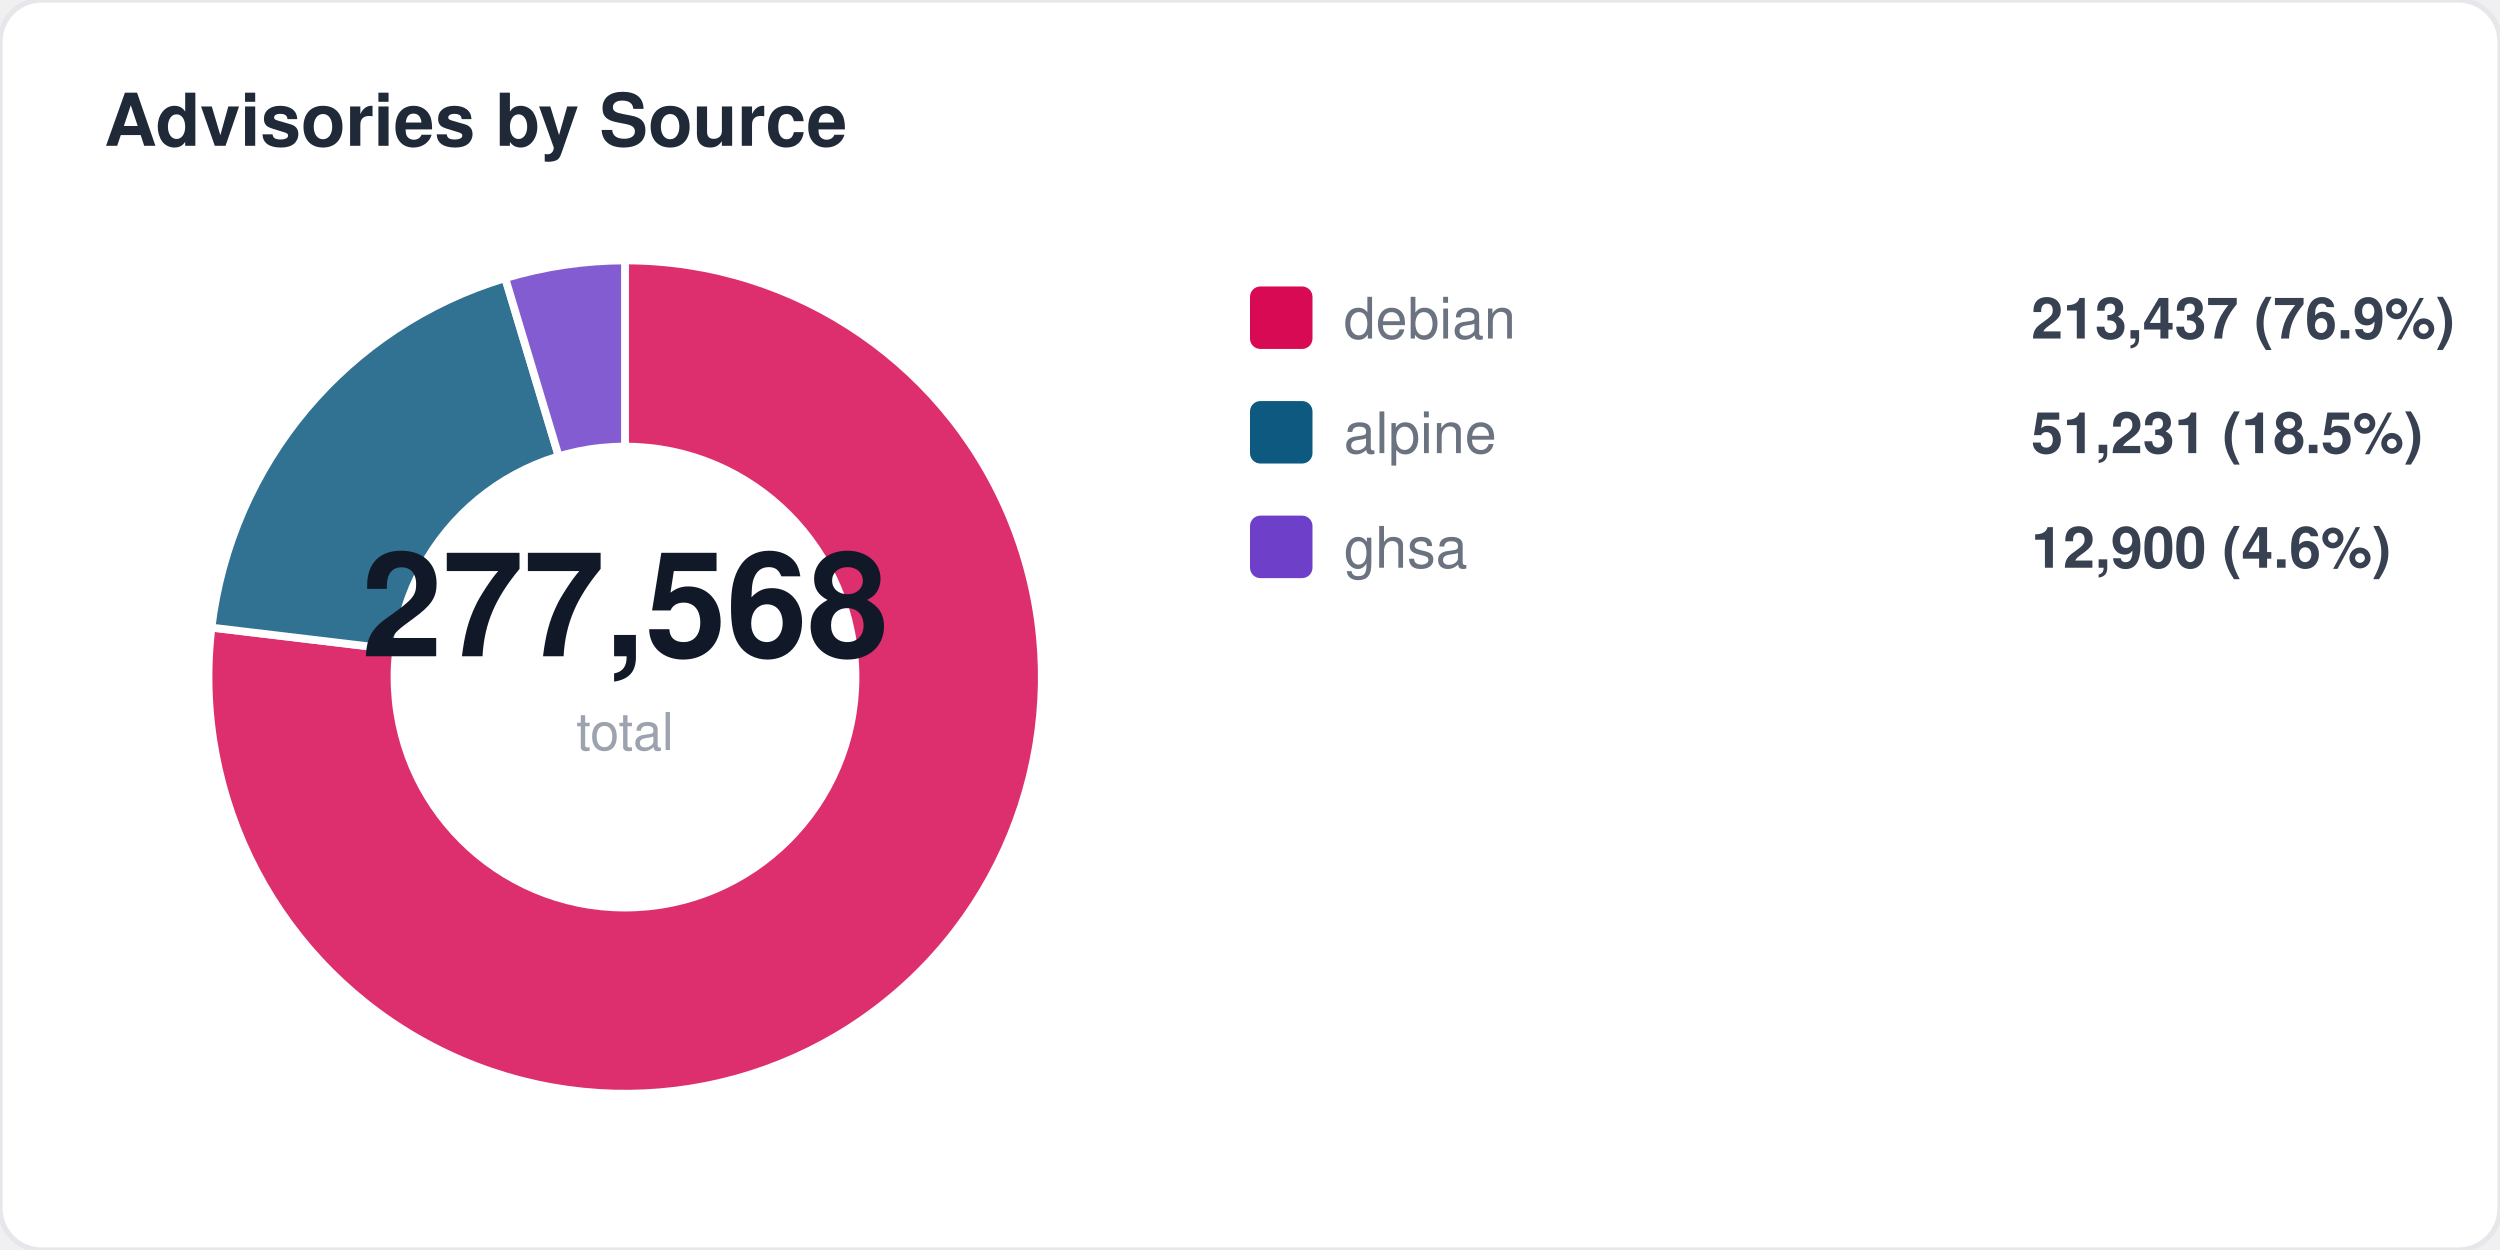
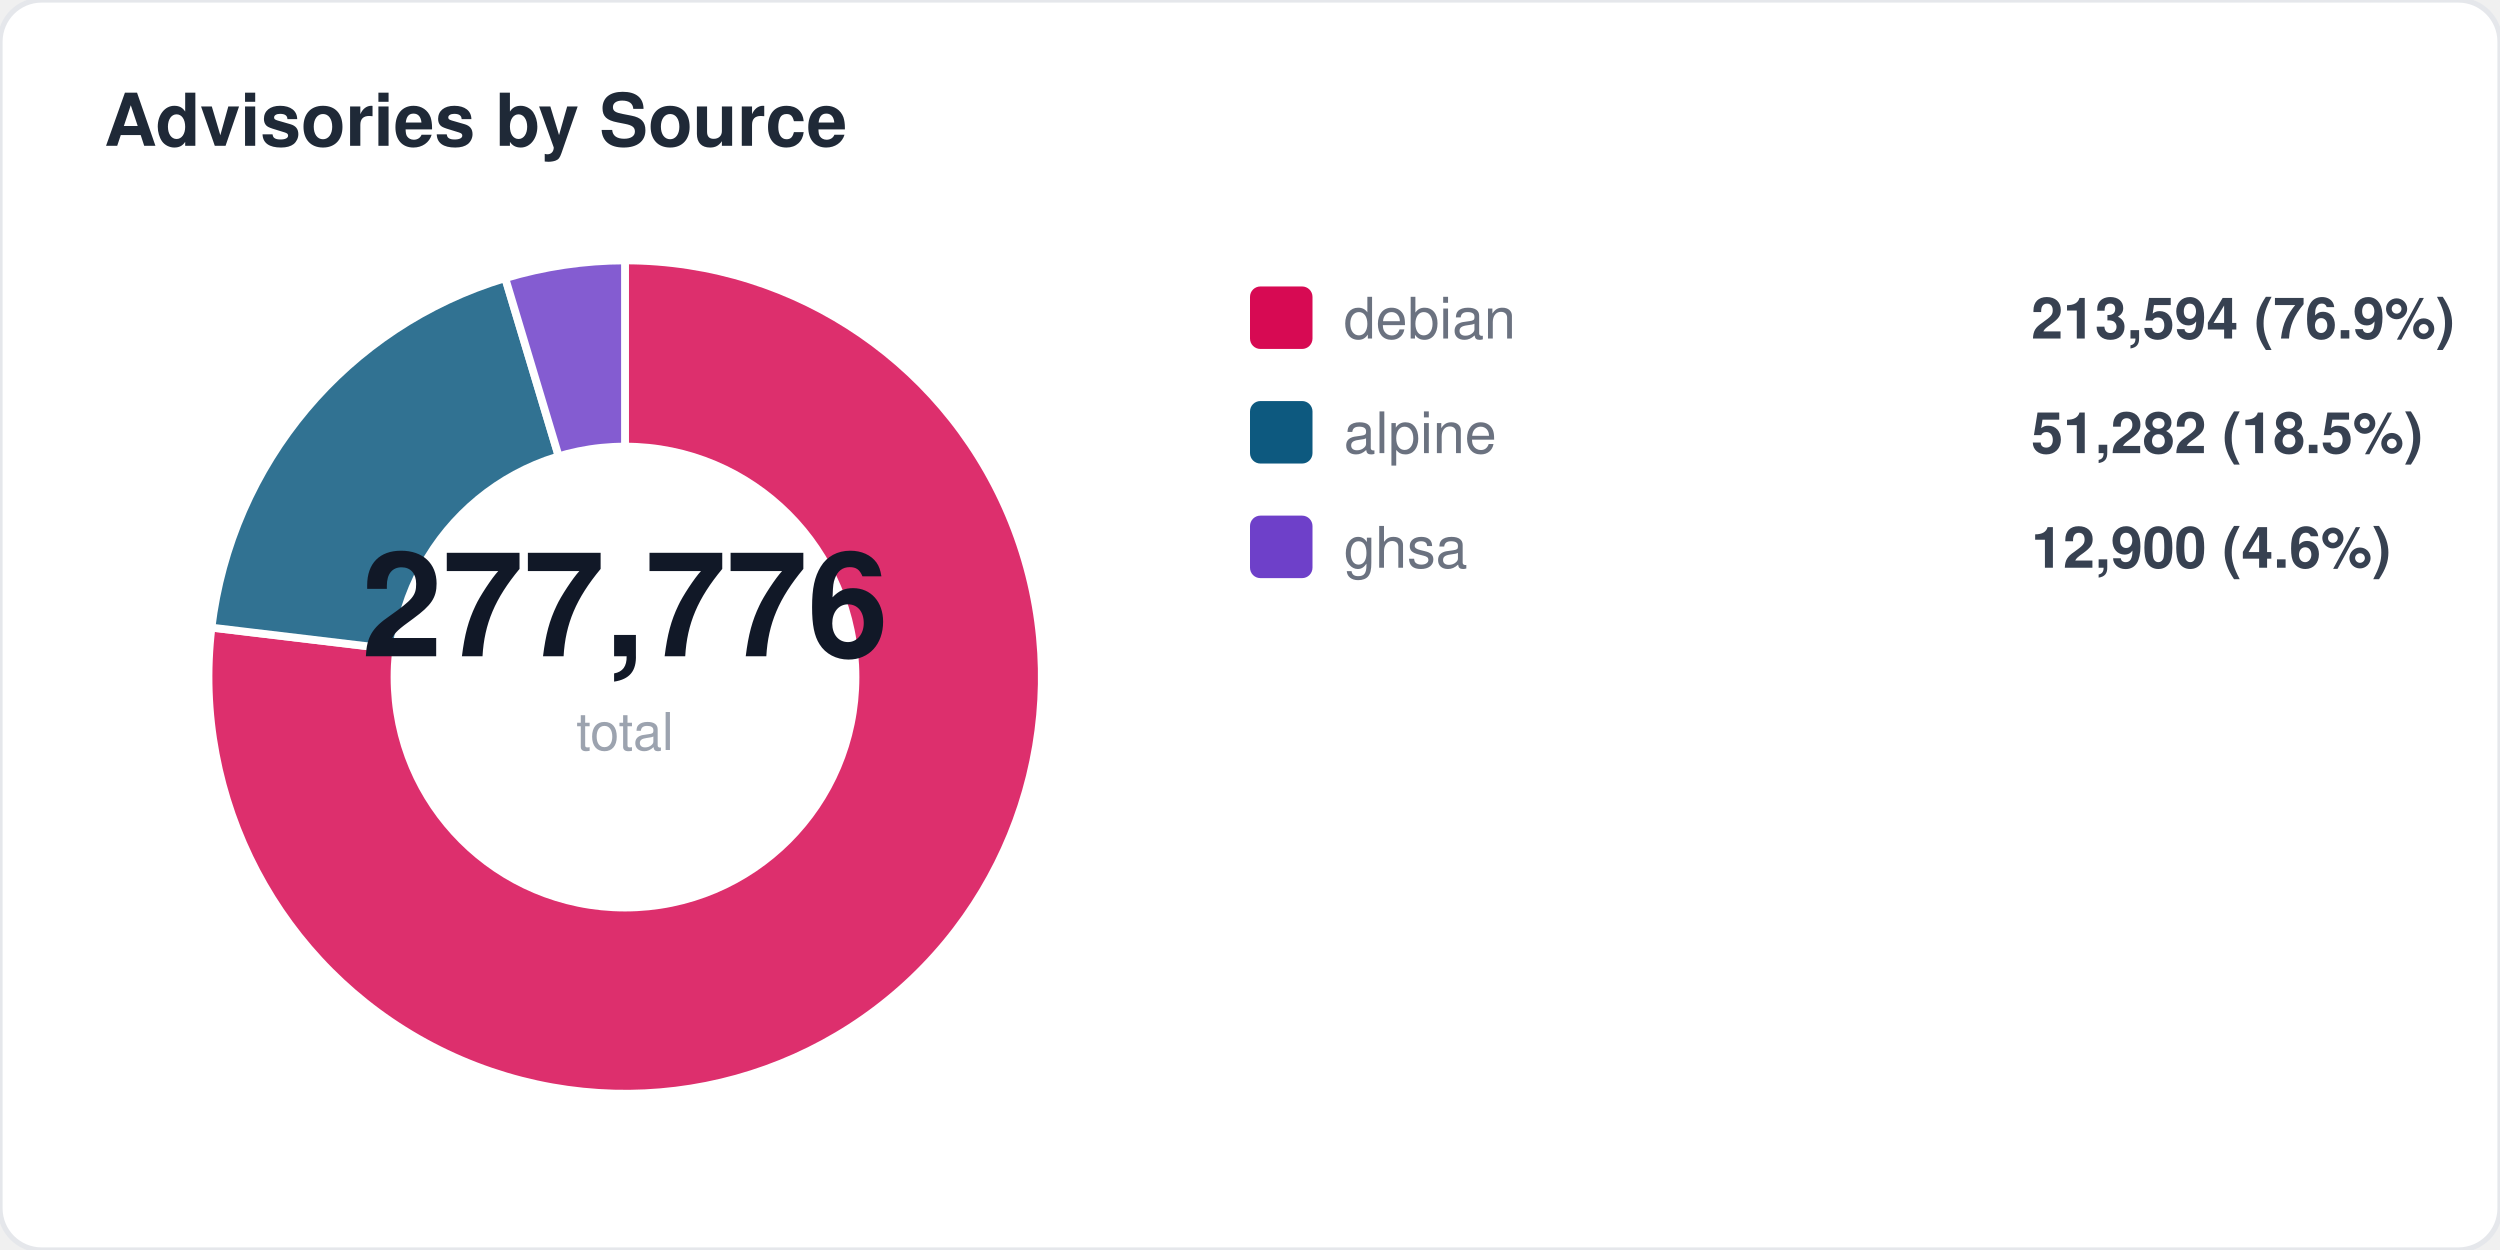
<svg xmlns="http://www.w3.org/2000/svg" width="480" height="240" viewBox="0 0 480 240" fill="none">
  <style>
  text { font-family: -apple-system, BlinkMacSystemFont, "Segoe UI", Helvetica, Arial, sans-serif; }
  .title { font-size: 14px; font-weight: 700; fill: #1f2937; }
  .label { font-size: 11px; fill: #6b7280; }
  .value { font-size: 11px; font-weight: 600; fill: #374151; }
  .big-number { font-size: 28px; font-weight: 800; fill: #111827; }
  .sub { font-size: 10px; fill: #9ca3af; }
</style>
  <rect width="480" height="240" rx="8" fill="#ffffff" stroke="#e5e7eb" stroke-width="1" />
  <text x="20" y="28" class="title">Advisories by Source</text>
  <path d="M 120 130 L 120.0 50.0 A 80 80 0 1 1 40.6 120.5 Z" fill="#d70a53" opacity="0.85" stroke="#fff" stroke-width="1.5" />
  <path d="M 120 130 L 40.6 120.5 A 80 80 0 0 1 97.0 53.4 Z" fill="#0d597f" opacity="0.85" stroke="#fff" stroke-width="1.5" />
  <path d="M 120 130 L 97.0 53.4 A 80 80 0 0 1 120.0 50.0 Z" fill="#6e40c9" opacity="0.85" stroke="#fff" stroke-width="1.5" />
  <circle cx="120" cy="130" r="45" fill="#ffffff" />
-   <text x="120" y="126" text-anchor="middle" class="big-number">277,568</text>
+   <text x="120" y="126" text-anchor="middle" class="big-number">277,776</text>
  <text x="120" y="144" text-anchor="middle" class="sub">total</text>
  <rect x="240" y="55" width="12" height="12" rx="2" fill="#d70a53" />
  <text x="258" y="65" class="label">debian</text>
-   <text x="390" y="65" class="value">213,437 (76.9%)</text>
+   <text x="390" y="65" class="value">213,594 (76.9%)</text>
  <rect x="240" y="77" width="12" height="12" rx="2" fill="#0d597f" />
  <text x="258" y="87" class="label">alpine</text>
-   <text x="390" y="87" class="value">51,231 (18.5%)</text>
+   <text x="390" y="87" class="value">51,282 (18.5%)</text>
  <rect x="240" y="99" width="12" height="12" rx="2" fill="#6e40c9" />
  <text x="258" y="109" class="label">ghsa</text>
  <text x="390" y="109" class="value">12,900 (4.6%)</text>
</svg>
